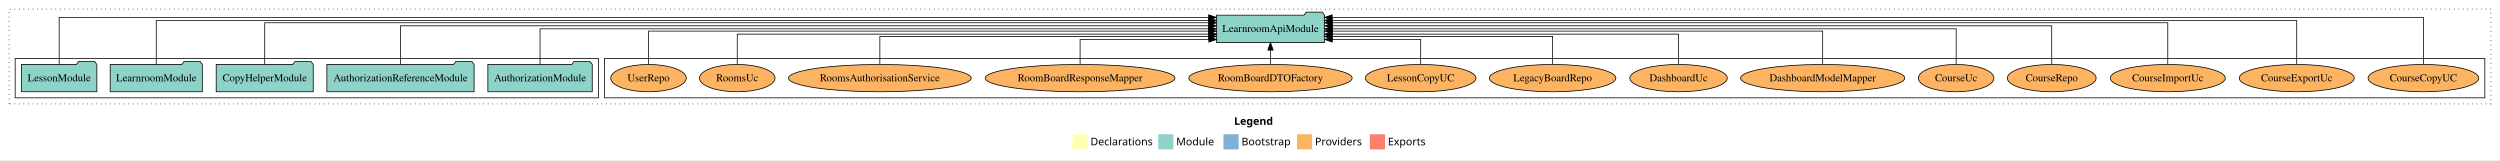
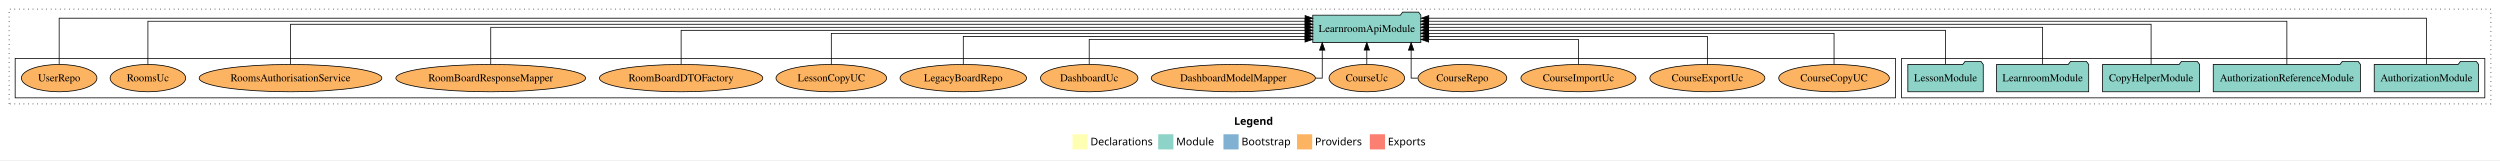
<svg xmlns="http://www.w3.org/2000/svg" width="3296pt" height="211pt" viewBox="0.00 0.00 3296.00 211.00">
  <g id="graph0" class="graph" transform="scale(1 1) rotate(0) translate(4 207)">
    <polygon fill="white" stroke="transparent" points="-4,4 -4,-207 3292,-207 3292,4 -4,4" />
    <text text-anchor="start" x="1623.01" y="-42.4" font-family="Times-12" font-weight="bold" font-size="14.00">Legend</text>
    <polygon fill="#ffffb3" stroke="transparent" points="1410,-10 1410,-30 1430,-30 1430,-10 1410,-10" />
    <text text-anchor="start" x="1433.63" y="-15.4" font-family="Times-12" font-size="14.00">  Declarations</text>
    <polygon fill="#8dd3c7" stroke="transparent" points="1523,-10 1523,-30 1543,-30 1543,-10 1523,-10" />
    <text text-anchor="start" x="1546.73" y="-15.4" font-family="Times-12" font-size="14.00">  Module</text>
    <polygon fill="#80b1d3" stroke="transparent" points="1609,-10 1609,-30 1629,-30 1629,-10 1609,-10" />
    <text text-anchor="start" x="1632.78" y="-15.4" font-family="Times-12" font-size="14.00">  Bootstrap</text>
    <polygon fill="#fdb462" stroke="transparent" points="1706,-10 1706,-30 1726,-30 1726,-10 1706,-10" />
    <text text-anchor="start" x="1729.67" y="-15.4" font-family="Times-12" font-size="14.00">  Providers</text>
    <polygon fill="#fb8072" stroke="transparent" points="1802,-10 1802,-30 1822,-30 1822,-10 1802,-10" />
    <text text-anchor="start" x="1825.73" y="-15.4" font-family="Times-12" font-size="14.00">  Exports</text>
    <g id="clust1" class="cluster">
      <polygon fill="none" stroke="black" stroke-dasharray="1,5" points="8,-70 8,-195 3280,-195 3280,-70 8,-70" />
    </g>
+     <g id="clust3" class="cluster">
+       <polygon fill="none" stroke="black" points="2503,-78 2503,-130 3272,-130 3272,-78 2503,-78" />
+     </g>
    <g id="clust6" class="cluster">
-       <polygon fill="none" stroke="black" points="793,-78 793,-130 3272,-130 3272,-78 793,-78" />
-     </g>
-     <g id="clust3" class="cluster">
-       <polygon fill="none" stroke="black" points="16,-78 16,-130 785,-130 785,-78 16,-78" />
+       <polygon fill="none" stroke="black" points="16,-78 16,-130 2495,-130 2495,-78 16,-78" />
    </g>
    <g id="node1" class="node">
-       <polygon fill="#8dd3c7" stroke="black" points="776.81,-122 773.81,-126 752.81,-126 749.81,-122 639.19,-122 639.19,-86 776.81,-86 776.81,-122" />
-       <text text-anchor="middle" x="708" y="-99.8" font-family="Times,serif" font-size="14.00">AuthorizationModule</text>
+       <polygon fill="#8dd3c7" stroke="black" points="3263.81,-122 3260.81,-126 3239.81,-126 3236.81,-122 3126.19,-122 3126.19,-86 3263.81,-86 3263.81,-122" />
+       <text text-anchor="middle" x="3195" y="-99.8" font-family="Times,serif" font-size="14.00">AuthorizationModule</text>
    </g>
    <g id="node6" class="node">
-       <polygon fill="#8dd3c7" stroke="black" points="1742.24,-187 1739.24,-191 1718.24,-191 1715.24,-187 1599.76,-187 1599.76,-151 1742.24,-151 1742.24,-187" />
-       <text text-anchor="middle" x="1671" y="-164.8" font-family="Times,serif" font-size="14.00">LearnroomApiModule</text>
+       <polygon fill="#8dd3c7" stroke="black" points="1869.24,-187 1866.24,-191 1845.24,-191 1842.24,-187 1726.76,-187 1726.76,-151 1869.24,-151 1869.24,-187" />
+       <text text-anchor="middle" x="1798" y="-164.8" font-family="Times,serif" font-size="14.00">LearnroomApiModule</text>
    </g>
    <g id="edge1" class="edge">
-       <path fill="none" stroke="black" d="M708,-122.11C708,-141.34 708,-169 708,-169 708,-169 1589.41,-169 1589.41,-169" />
-       <polygon fill="black" stroke="black" points="1589.41,-172.5 1599.41,-169 1589.41,-165.5 1589.41,-172.5" />
+       <path fill="none" stroke="black" d="M3195,-122.32C3195,-145.66 3195,-183 3195,-183 3195,-183 1879.68,-183 1879.68,-183" />
+       <polygon fill="black" stroke="black" points="1879.68,-179.5 1869.68,-183 1879.68,-186.5 1879.68,-179.5" />
    </g>
    <g id="node2" class="node">
-       <polygon fill="#8dd3c7" stroke="black" points="621.04,-122 618.04,-126 597.04,-126 594.04,-122 426.96,-122 426.96,-86 621.04,-86 621.04,-122" />
-       <text text-anchor="middle" x="524" y="-99.8" font-family="Times,serif" font-size="14.00">AuthorizationReferenceModule</text>
+       <polygon fill="#8dd3c7" stroke="black" points="3108.04,-122 3105.04,-126 3084.04,-126 3081.04,-122 2913.96,-122 2913.96,-86 3108.04,-86 3108.04,-122" />
+       <text text-anchor="middle" x="3011" y="-99.8" font-family="Times,serif" font-size="14.00">AuthorizationReferenceModule</text>
    </g>
    <g id="edge2" class="edge">
-       <path fill="none" stroke="black" d="M524,-122.13C524,-142.57 524,-173 524,-173 524,-173 1589.68,-173 1589.68,-173" />
-       <polygon fill="black" stroke="black" points="1589.68,-176.5 1599.68,-173 1589.68,-169.5 1589.68,-176.5" />
+       <path fill="none" stroke="black" d="M3011,-122.16C3011,-144.35 3011,-179 3011,-179 3011,-179 1879.35,-179 1879.35,-179" />
+       <polygon fill="black" stroke="black" points="1879.35,-175.5 1869.35,-179 1879.35,-182.5 1879.35,-175.5" />
    </g>
    <g id="node3" class="node">
-       <polygon fill="#8dd3c7" stroke="black" points="408.97,-122 405.97,-126 384.97,-126 381.97,-122 281.03,-122 281.03,-86 408.97,-86 408.97,-122" />
-       <text text-anchor="middle" x="345" y="-99.8" font-family="Times,serif" font-size="14.00">CopyHelperModule</text>
+       <polygon fill="#8dd3c7" stroke="black" points="2895.97,-122 2892.97,-126 2871.97,-126 2868.97,-122 2768.03,-122 2768.03,-86 2895.97,-86 2895.97,-122" />
+       <text text-anchor="middle" x="2832" y="-99.8" font-family="Times,serif" font-size="14.00">CopyHelperModule</text>
    </g>
    <g id="edge3" class="edge">
-       <path fill="none" stroke="black" d="M345,-122.04C345,-143.66 345,-177 345,-177 345,-177 1589.71,-177 1589.71,-177" />
-       <polygon fill="black" stroke="black" points="1589.71,-180.5 1599.71,-177 1589.71,-173.5 1589.71,-180.5" />
+       <path fill="none" stroke="black" d="M2832,-122.28C2832,-143.32 2832,-175 2832,-175 2832,-175 1879.48,-175 1879.48,-175" />
+       <polygon fill="black" stroke="black" points="1879.48,-171.5 1869.48,-175 1879.48,-178.5 1879.48,-171.5" />
    </g>
    <g id="node4" class="node">
-       <polygon fill="#8dd3c7" stroke="black" points="262.74,-122 259.74,-126 238.74,-126 235.74,-122 141.26,-122 141.26,-86 262.74,-86 262.74,-122" />
-       <text text-anchor="middle" x="202" y="-99.8" font-family="Times,serif" font-size="14.00">LearnroomModule</text>
+       <polygon fill="#8dd3c7" stroke="black" points="2749.74,-122 2746.74,-126 2725.74,-126 2722.74,-122 2628.26,-122 2628.26,-86 2749.74,-86 2749.74,-122" />
+       <text text-anchor="middle" x="2689" y="-99.8" font-family="Times,serif" font-size="14.00">LearnroomModule</text>
    </g>
    <g id="edge4" class="edge">
-       <path fill="none" stroke="black" d="M202,-122.01C202,-144.49 202,-180 202,-180 202,-180 1589.65,-180 1589.65,-180" />
-       <polygon fill="black" stroke="black" points="1589.65,-183.5 1599.65,-180 1589.65,-176.5 1589.65,-183.5" />
+       <path fill="none" stroke="black" d="M2689,-122.31C2689,-142.15 2689,-171 2689,-171 2689,-171 1879.41,-171 1879.41,-171" />
+       <polygon fill="black" stroke="black" points="1879.41,-167.5 1869.41,-171 1879.41,-174.5 1879.41,-167.5" />
    </g>
    <g id="node5" class="node">
-       <polygon fill="#8dd3c7" stroke="black" points="123.71,-122 120.71,-126 99.71,-126 96.71,-122 24.29,-122 24.29,-86 123.71,-86 123.71,-122" />
-       <text text-anchor="middle" x="74" y="-99.8" font-family="Times,serif" font-size="14.00">LessonModule</text>
+       <polygon fill="#8dd3c7" stroke="black" points="2610.71,-122 2607.71,-126 2586.71,-126 2583.71,-122 2511.29,-122 2511.29,-86 2610.71,-86 2610.71,-122" />
+       <text text-anchor="middle" x="2561" y="-99.8" font-family="Times,serif" font-size="14.00">LessonModule</text>
    </g>
    <g id="edge5" class="edge">
-       <path fill="none" stroke="black" d="M74,-122.15C74,-145.76 74,-184 74,-184 74,-184 1589.54,-184 1589.54,-184" />
-       <polygon fill="black" stroke="black" points="1589.54,-187.5 1599.54,-184 1589.54,-180.5 1589.54,-187.5" />
+       <path fill="none" stroke="black" d="M2561,-122.22C2561,-140.83 2561,-167 2561,-167 2561,-167 1879.44,-167 1879.44,-167" />
+       <polygon fill="black" stroke="black" points="1879.44,-163.5 1869.44,-167 1879.44,-170.5 1879.44,-163.5" />
    </g>
    <g id="node7" class="node">
-       <ellipse fill="#fdb462" stroke="black" cx="3191" cy="-104" rx="72.96" ry="18" />
-       <text text-anchor="middle" x="3191" y="-99.8" font-family="Times,serif" font-size="14.00">CourseCopyUC</text>
+       <ellipse fill="#fdb462" stroke="black" cx="2414" cy="-104" rx="72.96" ry="18" />
+       <text text-anchor="middle" x="2414" y="-99.8" font-family="Times,serif" font-size="14.00">CourseCopyUC</text>
    </g>
    <g id="edge6" class="edge">
-       <path fill="none" stroke="black" d="M3191,-122.15C3191,-145.76 3191,-184 3191,-184 3191,-184 1752.27,-184 1752.27,-184" />
-       <polygon fill="black" stroke="black" points="1752.27,-180.5 1742.27,-184 1752.27,-187.5 1752.27,-180.5" />
+       <path fill="none" stroke="black" d="M2414,-122.02C2414,-139.37 2414,-163 2414,-163 2414,-163 1879.26,-163 1879.26,-163" />
+       <polygon fill="black" stroke="black" points="1879.26,-159.5 1869.26,-163 1879.26,-166.5 1879.26,-159.5" />
    </g>
    <g id="node8" class="node">
-       <ellipse fill="#fdb462" stroke="black" cx="3024" cy="-104" rx="75.86" ry="18" />
-       <text text-anchor="middle" x="3024" y="-99.8" font-family="Times,serif" font-size="14.00">CourseExportUc</text>
+       <ellipse fill="#fdb462" stroke="black" cx="2247" cy="-104" rx="75.86" ry="18" />
+       <text text-anchor="middle" x="2247" y="-99.8" font-family="Times,serif" font-size="14.00">CourseExportUc</text>
    </g>
    <g id="edge7" class="edge">
-       <path fill="none" stroke="black" d="M3024,-122.01C3024,-144.49 3024,-180 3024,-180 3024,-180 1752.31,-180 1752.31,-180" />
-       <polygon fill="black" stroke="black" points="1752.31,-176.5 1742.31,-180 1752.31,-183.5 1752.31,-176.5" />
+       <path fill="none" stroke="black" d="M2247,-122.01C2247,-138.05 2247,-159 2247,-159 2247,-159 1879.64,-159 1879.64,-159" />
+       <polygon fill="black" stroke="black" points="1879.64,-155.5 1869.64,-159 1879.64,-162.5 1879.64,-155.5" />
    </g>
    <g id="node9" class="node">
-       <ellipse fill="#fdb462" stroke="black" cx="2854" cy="-104" rx="75.86" ry="18" />
-       <text text-anchor="middle" x="2854" y="-99.8" font-family="Times,serif" font-size="14.00">CourseImportUc</text>
+       <ellipse fill="#fdb462" stroke="black" cx="2077" cy="-104" rx="75.86" ry="18" />
+       <text text-anchor="middle" x="2077" y="-99.8" font-family="Times,serif" font-size="14.00">CourseImportUc</text>
    </g>
    <g id="edge8" class="edge">
-       <path fill="none" stroke="black" d="M2854,-122.04C2854,-143.66 2854,-177 2854,-177 2854,-177 1752.34,-177 1752.34,-177" />
-       <polygon fill="black" stroke="black" points="1752.34,-173.5 1742.34,-177 1752.34,-180.5 1752.34,-173.5" />
+       <path fill="none" stroke="black" d="M2077,-122.12C2077,-136.78 2077,-155 2077,-155 2077,-155 1879.49,-155 1879.49,-155" />
+       <polygon fill="black" stroke="black" points="1879.49,-151.5 1869.49,-155 1879.49,-158.5 1879.49,-151.5" />
    </g>
    <g id="node10" class="node">
-       <ellipse fill="#fdb462" stroke="black" cx="2701" cy="-104" rx="58.55" ry="18" />
-       <text text-anchor="middle" x="2701" y="-99.8" font-family="Times,serif" font-size="14.00">CourseRepo</text>
+       <ellipse fill="#fdb462" stroke="black" cx="1924" cy="-104" rx="58.55" ry="18" />
+       <text text-anchor="middle" x="1924" y="-99.8" font-family="Times,serif" font-size="14.00">CourseRepo</text>
    </g>
    <g id="edge9" class="edge">
-       <path fill="none" stroke="black" d="M2701,-122.13C2701,-142.57 2701,-173 2701,-173 2701,-173 1752.61,-173 1752.61,-173" />
-       <polygon fill="black" stroke="black" points="1752.61,-169.5 1742.61,-173 1752.61,-176.5 1752.61,-169.5" />
+       <path fill="none" stroke="black" d="M1864.99,-104C1859.79,-104 1856.44,-104 1856.44,-104 1856.44,-104 1856.44,-140.89 1856.44,-140.89" />
+       <polygon fill="black" stroke="black" points="1852.94,-140.89 1856.44,-150.89 1859.94,-140.89 1852.94,-140.89" />
    </g>
    <g id="node11" class="node">
-       <ellipse fill="#fdb462" stroke="black" cx="2575" cy="-104" rx="49.8" ry="18" />
-       <text text-anchor="middle" x="2575" y="-99.8" font-family="Times,serif" font-size="14.00">CourseUc</text>
+       <ellipse fill="#fdb462" stroke="black" cx="1798" cy="-104" rx="49.8" ry="18" />
+       <text text-anchor="middle" x="1798" y="-99.8" font-family="Times,serif" font-size="14.00">CourseUc</text>
    </g>
    <g id="edge10" class="edge">
-       <path fill="none" stroke="black" d="M2575,-122.11C2575,-141.34 2575,-169 2575,-169 2575,-169 1752.31,-169 1752.31,-169" />
-       <polygon fill="black" stroke="black" points="1752.31,-165.5 1742.31,-169 1752.31,-172.5 1752.31,-165.5" />
+       <path fill="none" stroke="black" d="M1798,-122.11C1798,-122.11 1798,-140.99 1798,-140.99" />
+       <polygon fill="black" stroke="black" points="1794.5,-140.99 1798,-150.99 1801.5,-140.99 1794.5,-140.99" />
    </g>
    <g id="node12" class="node">
-       <ellipse fill="#fdb462" stroke="black" cx="2399" cy="-104" rx="108.21" ry="18" />
-       <text text-anchor="middle" x="2399" y="-99.8" font-family="Times,serif" font-size="14.00">DashboardModelMapper</text>
+       <ellipse fill="#fdb462" stroke="black" cx="1622" cy="-104" rx="108.21" ry="18" />
+       <text text-anchor="middle" x="1622" y="-99.8" font-family="Times,serif" font-size="14.00">DashboardModelMapper</text>
    </g>
    <g id="edge11" class="edge">
-       <path fill="none" stroke="black" d="M2399,-122.27C2399,-140.56 2399,-166 2399,-166 2399,-166 1752.46,-166 1752.46,-166" />
-       <polygon fill="black" stroke="black" points="1752.46,-162.5 1742.46,-166 1752.46,-169.5 1752.46,-162.5" />
+       <path fill="none" stroke="black" d="M1730.42,-104C1735.92,-104 1739.23,-104 1739.23,-104 1739.23,-104 1739.23,-140.89 1739.23,-140.89" />
+       <polygon fill="black" stroke="black" points="1735.73,-140.89 1739.23,-150.89 1742.73,-140.89 1735.73,-140.89" />
    </g>
    <g id="node13" class="node">
-       <ellipse fill="#fdb462" stroke="black" cx="2209" cy="-104" rx="64.25" ry="18" />
-       <text text-anchor="middle" x="2209" y="-99.8" font-family="Times,serif" font-size="14.00">DashboardUc</text>
+       <ellipse fill="#fdb462" stroke="black" cx="1432" cy="-104" rx="64.25" ry="18" />
+       <text text-anchor="middle" x="1432" y="-99.8" font-family="Times,serif" font-size="14.00">DashboardUc</text>
    </g>
    <g id="edge12" class="edge">
-       <path fill="none" stroke="black" d="M2209,-122.03C2209,-139.06 2209,-162 2209,-162 2209,-162 1752.44,-162 1752.44,-162" />
-       <polygon fill="black" stroke="black" points="1752.44,-158.5 1742.44,-162 1752.44,-165.5 1752.44,-158.5" />
+       <path fill="none" stroke="black" d="M1432,-122.12C1432,-136.78 1432,-155 1432,-155 1432,-155 1716.56,-155 1716.56,-155" />
+       <polygon fill="black" stroke="black" points="1716.56,-158.5 1726.56,-155 1716.56,-151.5 1716.56,-158.5" />
    </g>
    <g id="node14" class="node">
-       <ellipse fill="#fdb462" stroke="black" cx="2043" cy="-104" rx="83.37" ry="18" />
-       <text text-anchor="middle" x="2043" y="-99.8" font-family="Times,serif" font-size="14.00">LegacyBoardRepo</text>
+       <ellipse fill="#fdb462" stroke="black" cx="1266" cy="-104" rx="83.37" ry="18" />
+       <text text-anchor="middle" x="1266" y="-99.8" font-family="Times,serif" font-size="14.00">LegacyBoardRepo</text>
    </g>
    <g id="edge13" class="edge">
-       <path fill="none" stroke="black" d="M2043,-122.01C2043,-138.05 2043,-159 2043,-159 2043,-159 1752.29,-159 1752.29,-159" />
-       <polygon fill="black" stroke="black" points="1752.29,-155.5 1742.29,-159 1752.29,-162.5 1752.29,-155.5" />
+       <path fill="none" stroke="black" d="M1266,-122.01C1266,-138.05 1266,-159 1266,-159 1266,-159 1716.53,-159 1716.53,-159" />
+       <polygon fill="black" stroke="black" points="1716.53,-162.5 1726.53,-159 1716.53,-155.5 1716.53,-162.5" />
    </g>
    <g id="node15" class="node">
-       <ellipse fill="#fdb462" stroke="black" cx="1869" cy="-104" rx="72.96" ry="18" />
-       <text text-anchor="middle" x="1869" y="-99.8" font-family="Times,serif" font-size="14.00">LessonCopyUC</text>
+       <ellipse fill="#fdb462" stroke="black" cx="1092" cy="-104" rx="72.96" ry="18" />
+       <text text-anchor="middle" x="1092" y="-99.8" font-family="Times,serif" font-size="14.00">LessonCopyUC</text>
    </g>
    <g id="edge14" class="edge">
-       <path fill="none" stroke="black" d="M1869,-122.12C1869,-136.78 1869,-155 1869,-155 1869,-155 1752.48,-155 1752.48,-155" />
-       <polygon fill="black" stroke="black" points="1752.48,-151.5 1742.48,-155 1752.48,-158.5 1752.48,-151.5" />
+       <path fill="none" stroke="black" d="M1092,-122.02C1092,-139.37 1092,-163 1092,-163 1092,-163 1716.75,-163 1716.75,-163" />
+       <polygon fill="black" stroke="black" points="1716.75,-166.5 1726.75,-163 1716.75,-159.5 1716.75,-166.5" />
    </g>
    <g id="node16" class="node">
-       <ellipse fill="#fdb462" stroke="black" cx="1671" cy="-104" rx="107.67" ry="18" />
-       <text text-anchor="middle" x="1671" y="-99.8" font-family="Times,serif" font-size="14.00">RoomBoardDTOFactory</text>
+       <ellipse fill="#fdb462" stroke="black" cx="894" cy="-104" rx="107.67" ry="18" />
+       <text text-anchor="middle" x="894" y="-99.8" font-family="Times,serif" font-size="14.00">RoomBoardDTOFactory</text>
    </g>
    <g id="edge15" class="edge">
-       <path fill="none" stroke="black" d="M1671,-122.11C1671,-122.11 1671,-140.99 1671,-140.99" />
-       <polygon fill="black" stroke="black" points="1667.5,-140.99 1671,-150.99 1674.5,-140.99 1667.5,-140.99" />
+       <path fill="none" stroke="black" d="M894,-122.22C894,-140.83 894,-167 894,-167 894,-167 1716.69,-167 1716.69,-167" />
+       <polygon fill="black" stroke="black" points="1716.69,-170.5 1726.69,-167 1716.69,-163.5 1716.69,-170.5" />
    </g>
    <g id="node17" class="node">
-       <ellipse fill="#fdb462" stroke="black" cx="1420" cy="-104" rx="125.07" ry="18" />
-       <text text-anchor="middle" x="1420" y="-99.8" font-family="Times,serif" font-size="14.00">RoomBoardResponseMapper</text>
+       <ellipse fill="#fdb462" stroke="black" cx="643" cy="-104" rx="125.07" ry="18" />
+       <text text-anchor="middle" x="643" y="-99.8" font-family="Times,serif" font-size="14.00">RoomBoardResponseMapper</text>
    </g>
    <g id="edge16" class="edge">
-       <path fill="none" stroke="black" d="M1420,-122.12C1420,-136.78 1420,-155 1420,-155 1420,-155 1589.74,-155 1589.74,-155" />
-       <polygon fill="black" stroke="black" points="1589.74,-158.5 1599.74,-155 1589.74,-151.5 1589.74,-158.5" />
+       <path fill="none" stroke="black" d="M643,-122.31C643,-142.15 643,-171 643,-171 643,-171 1716.62,-171 1716.62,-171" />
+       <polygon fill="black" stroke="black" points="1716.62,-174.5 1726.62,-171 1716.62,-167.5 1716.62,-174.5" />
    </g>
    <g id="node18" class="node">
-       <ellipse fill="#fdb462" stroke="black" cx="1156" cy="-104" rx="120.42" ry="18" />
-       <text text-anchor="middle" x="1156" y="-99.8" font-family="Times,serif" font-size="14.00">RoomsAuthorisationService</text>
+       <ellipse fill="#fdb462" stroke="black" cx="379" cy="-104" rx="120.42" ry="18" />
+       <text text-anchor="middle" x="379" y="-99.8" font-family="Times,serif" font-size="14.00">RoomsAuthorisationService</text>
    </g>
    <g id="edge17" class="edge">
-       <path fill="none" stroke="black" d="M1156,-122.01C1156,-138.05 1156,-159 1156,-159 1156,-159 1589.66,-159 1589.66,-159" />
-       <polygon fill="black" stroke="black" points="1589.66,-162.5 1599.66,-159 1589.66,-155.5 1589.66,-162.5" />
+       <path fill="none" stroke="black" d="M379,-122.28C379,-143.32 379,-175 379,-175 379,-175 1716.66,-175 1716.66,-175" />
+       <polygon fill="black" stroke="black" points="1716.66,-178.5 1726.66,-175 1716.66,-171.5 1716.66,-178.5" />
    </g>
    <g id="node19" class="node">
-       <ellipse fill="#fdb462" stroke="black" cx="968" cy="-104" rx="49.82" ry="18" />
-       <text text-anchor="middle" x="968" y="-99.8" font-family="Times,serif" font-size="14.00">RoomsUc</text>
+       <ellipse fill="#fdb462" stroke="black" cx="191" cy="-104" rx="49.82" ry="18" />
+       <text text-anchor="middle" x="191" y="-99.8" font-family="Times,serif" font-size="14.00">RoomsUc</text>
    </g>
    <g id="edge18" class="edge">
-       <path fill="none" stroke="black" d="M968,-122.03C968,-139.06 968,-162 968,-162 968,-162 1589.72,-162 1589.72,-162" />
-       <polygon fill="black" stroke="black" points="1589.72,-165.5 1599.72,-162 1589.72,-158.5 1589.72,-165.5" />
+       <path fill="none" stroke="black" d="M191,-122.16C191,-144.35 191,-179 191,-179 191,-179 1716.61,-179 1716.61,-179" />
+       <polygon fill="black" stroke="black" points="1716.61,-182.5 1726.61,-179 1716.61,-175.5 1716.61,-182.5" />
    </g>
    <g id="node20" class="node">
-       <ellipse fill="#fdb462" stroke="black" cx="851" cy="-104" rx="49.8" ry="18" />
-       <text text-anchor="middle" x="851" y="-99.8" font-family="Times,serif" font-size="14.00">UserRepo</text>
+       <ellipse fill="#fdb462" stroke="black" cx="74" cy="-104" rx="49.8" ry="18" />
+       <text text-anchor="middle" x="74" y="-99.8" font-family="Times,serif" font-size="14.00">UserRepo</text>
    </g>
    <g id="edge19" class="edge">
-       <path fill="none" stroke="black" d="M851,-122.27C851,-140.56 851,-166 851,-166 851,-166 1589.66,-166 1589.66,-166" />
-       <polygon fill="black" stroke="black" points="1589.66,-169.5 1599.66,-166 1589.66,-162.5 1589.66,-169.5" />
+       <path fill="none" stroke="black" d="M74,-122.32C74,-145.66 74,-183 74,-183 74,-183 1716.66,-183 1716.66,-183" />
+       <polygon fill="black" stroke="black" points="1716.66,-186.5 1726.66,-183 1716.66,-179.5 1716.66,-186.5" />
    </g>
  </g>
</svg>
